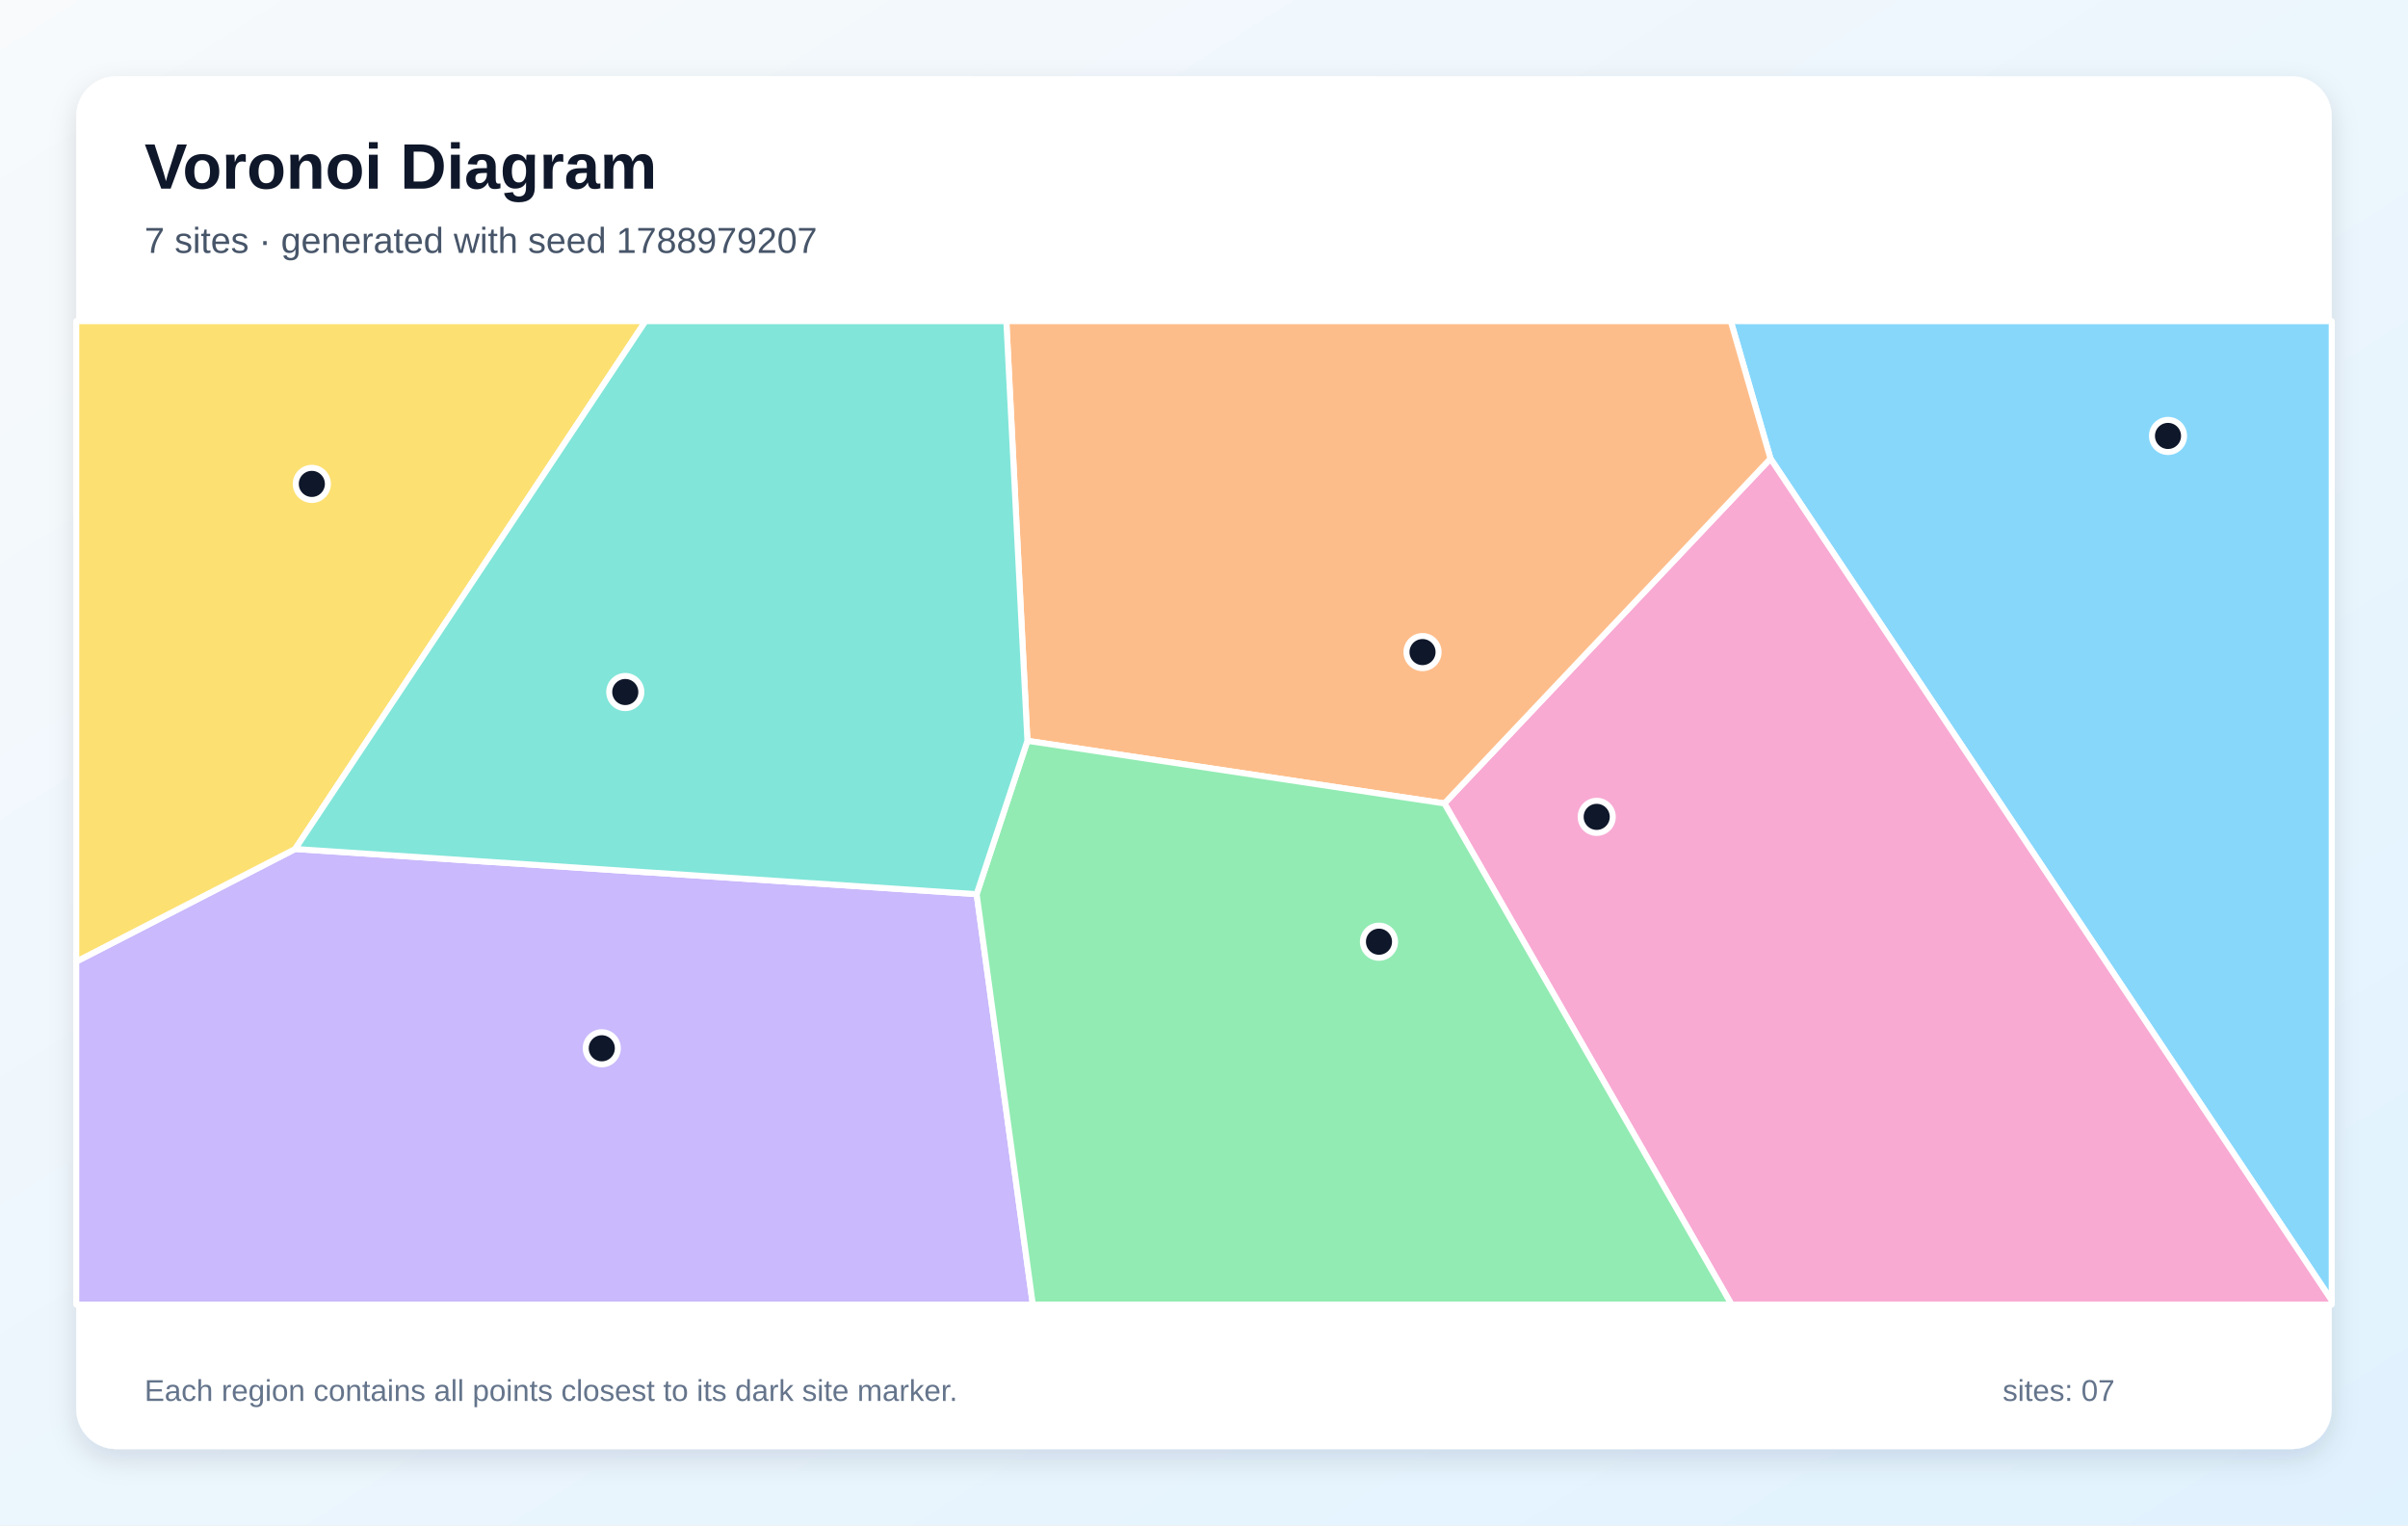
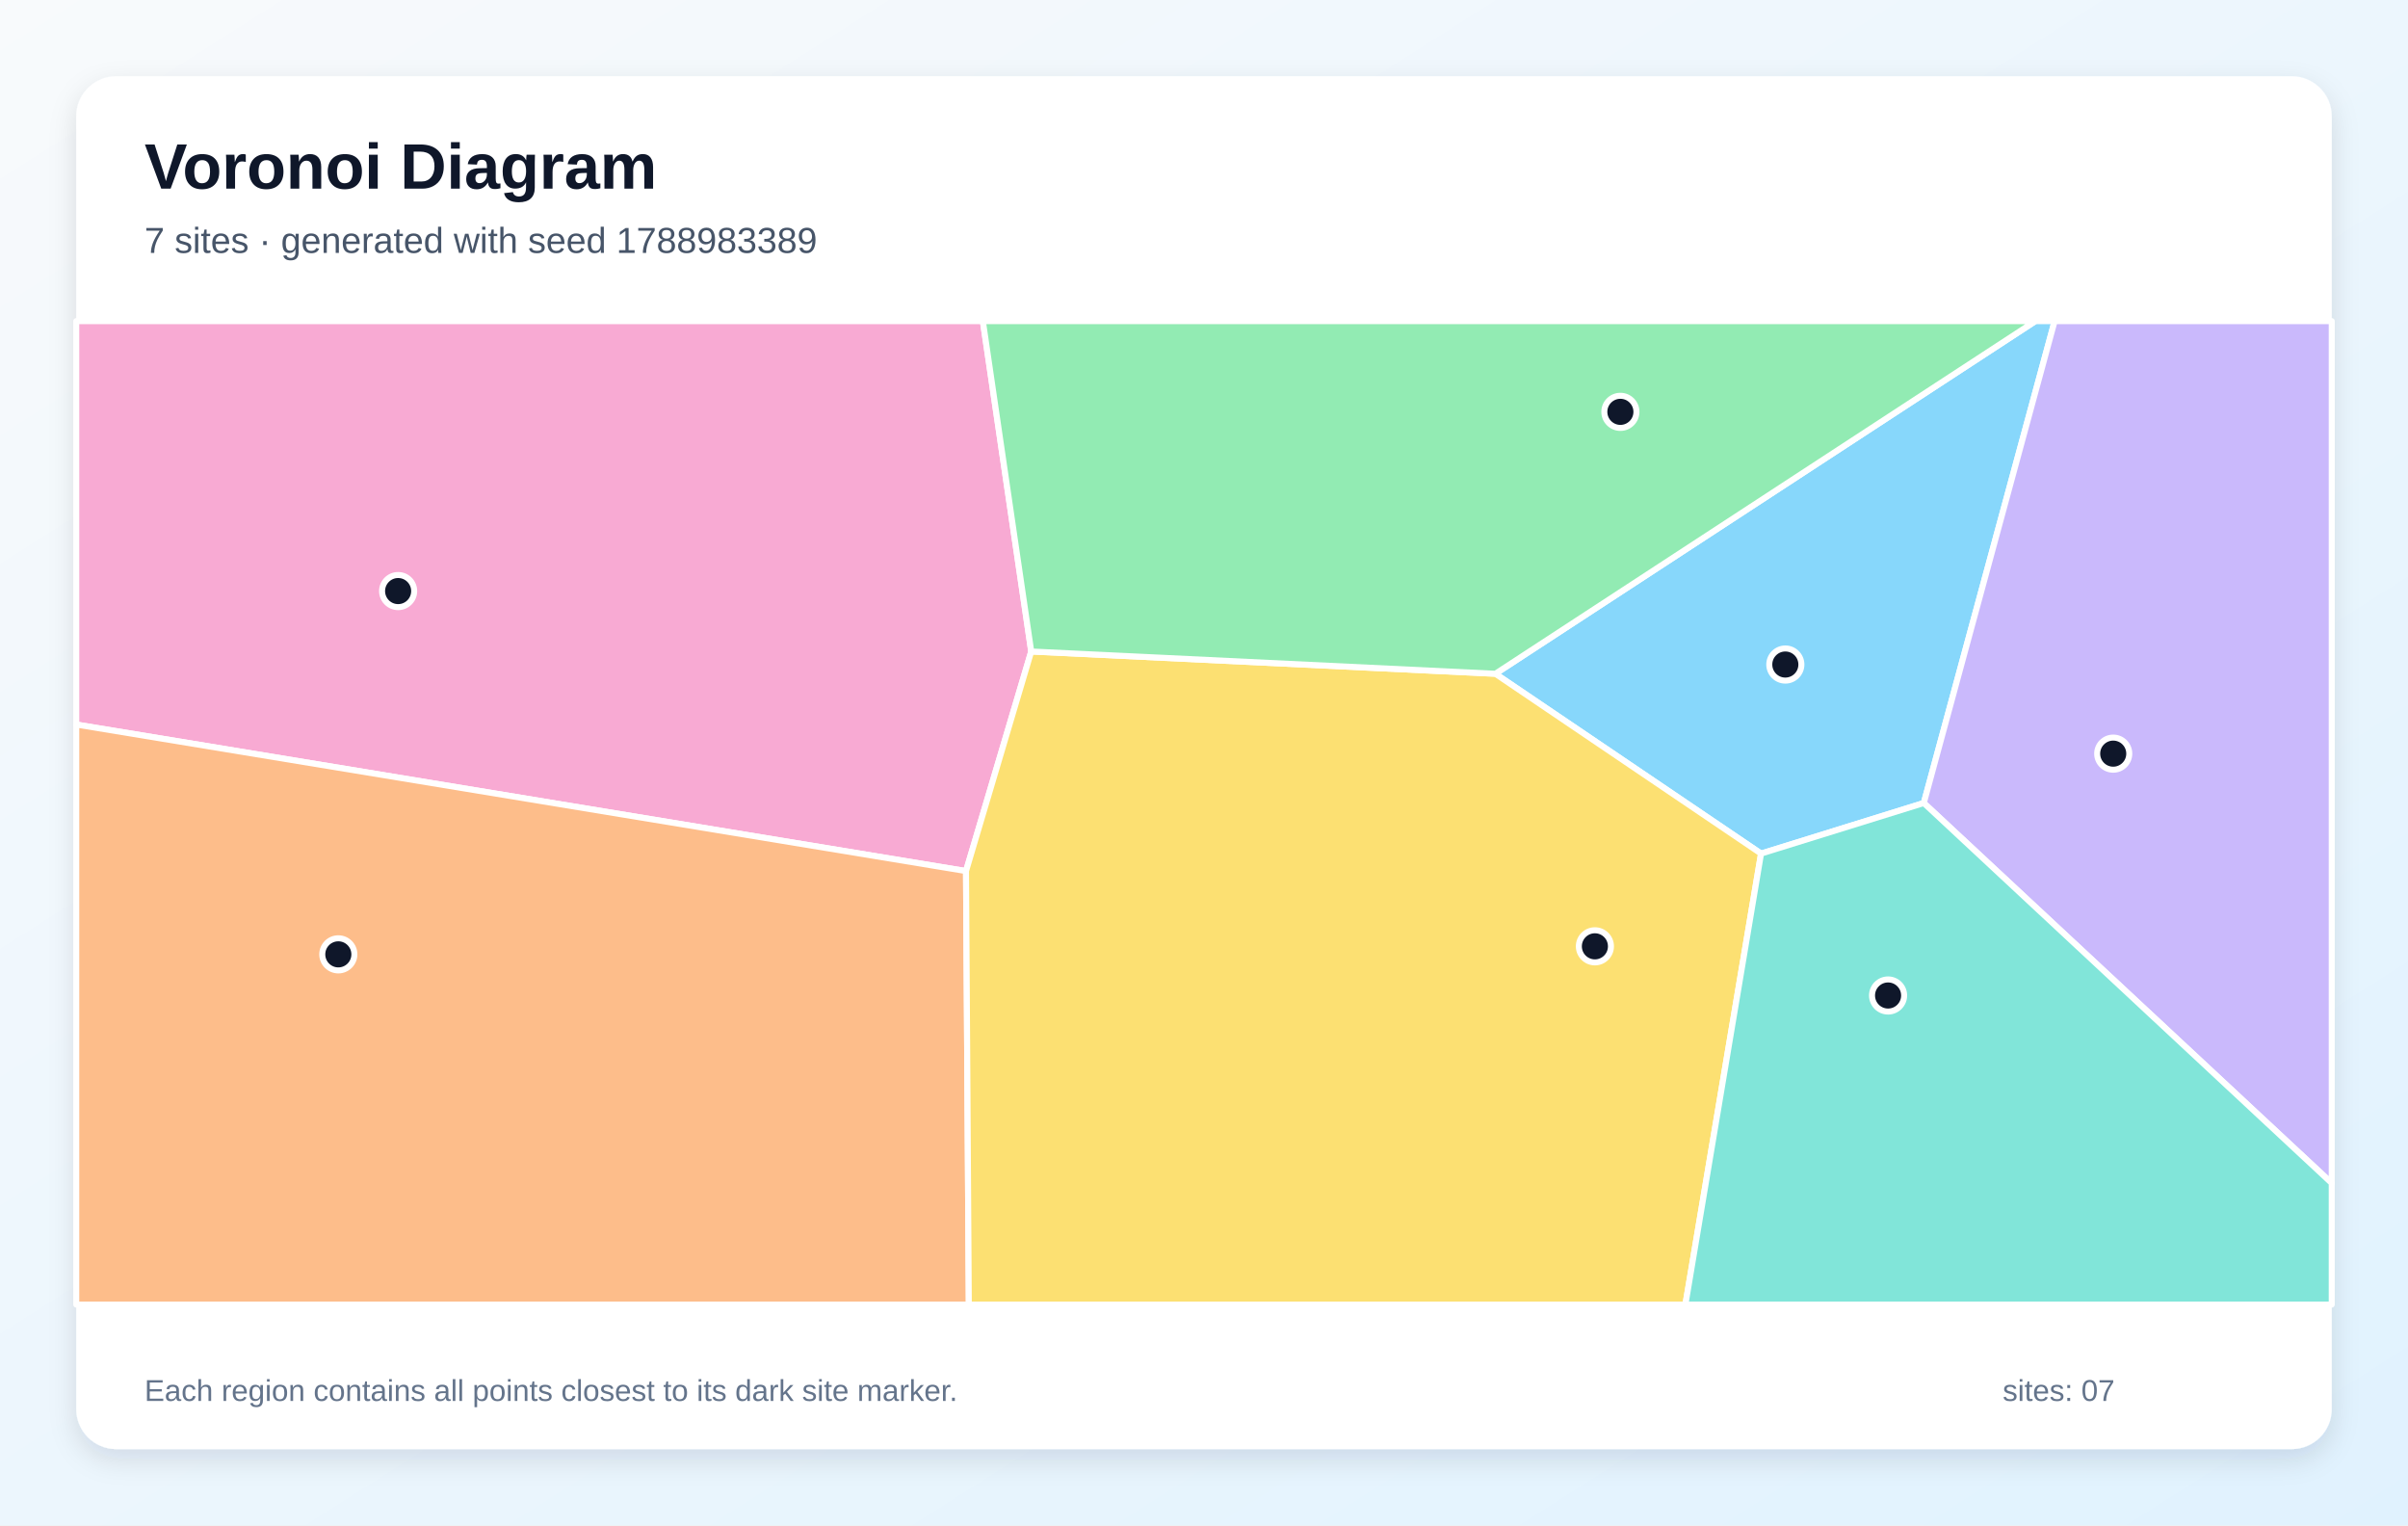
<svg xmlns="http://www.w3.org/2000/svg" width="1200" height="760" viewBox="0 0 1200 760" role="img" aria-labelledby="title description">
  <defs>
    <linearGradient id="background" x1="0" y1="0" x2="1" y2="1">
      <stop stop-color="#F8FAFC" />
      <stop offset="1" stop-color="#E0F2FE" />
    </linearGradient>
    <filter id="shadow" x="-10%" y="-10%" width="120%" height="120%">
      <feDropShadow dx="0" dy="5" stdDeviation="7" flood-color="#0F172A" flood-opacity=".12" />
    </filter>
  </defs>
  <rect width="1200" height="760" fill="url(#background)" />
  <rect x="38" y="38" width="1124" height="684" rx="20" fill="#FFFFFF" filter="url(#shadow)" />
  <g font-family="Arial, sans-serif">
    <text x="72" y="94" font-size="32" font-weight="700" fill="#0F172A">Voronoi Diagram</text>
-     <text x="72" y="126" font-size="18" fill="#475569">7 sites · generated with seed 1788979207</text>
+     <text x="72" y="126" font-size="18" fill="#475569">7 sites · generated with seed 1788983389</text>
  </g>
  <g stroke="#FFFFFF" stroke-width="3" stroke-linejoin="round">
-     <polygon points="882.3,228.5 862.5,160.0 1162.0,160.0 1162.0,648.0" fill="#38BDF8" fill-opacity="0.60" />
-     <polygon points="38.0,479.1 147.1,423.0 486.7,445.5 514.7,650.0 38.0,650.0" fill="#A78BFA" fill-opacity="0.60" />
-     <polygon points="719.8,400.3 882.3,228.5 1162.0,648.0 1162.0,650.0 862.9,650.0" fill="#F472B6" fill-opacity="0.60" />
-     <polygon points="719.8,400.3 512.0,369.1 501.5,160.0 862.5,160.0 882.3,228.5" fill="#FB923C" fill-opacity="0.60" />
-     <polygon points="147.1,423.0 38.0,479.1 38.0,160.0 321.7,160.0" fill="#FACC15" fill-opacity="0.60" />
-     <polygon points="486.7,445.5 512.0,369.1 719.8,400.3 862.9,650.0 514.7,650.0" fill="#4ADE80" fill-opacity="0.60" />
-     <polygon points="512.0,369.1 486.7,445.5 147.1,423.0 321.7,160.0 501.5,160.0" fill="#2DD4BF" fill-opacity="0.60" />
+     <polygon points="877.6,425.3 745.2,335.7 1014.3,160.0 1023.9,160.0 958.7,400.1" fill="#38BDF8" fill-opacity="0.60" />
+     <polygon points="958.7,400.1 1023.9,160.0 1162.0,160.0 1162.0,589.5" fill="#A78BFA" fill-opacity="0.60" />
+     <polygon points="513.9,324.6 481.4,434.0 38.0,361.0 38.0,160.0 489.8,160.0" fill="#F472B6" fill-opacity="0.60" />
+     <polygon points="38.0,361.0 481.4,434.0 482.8,650.0 38.0,650.0" fill="#FB923C" fill-opacity="0.60" />
+     <polygon points="481.4,434.0 513.9,324.6 745.2,335.7 877.6,425.3 839.9,650.0 482.8,650.0" fill="#FACC15" fill-opacity="0.60" />
+     <polygon points="513.9,324.6 489.8,160.0 1014.3,160.0 745.2,335.7" fill="#4ADE80" fill-opacity="0.60" />
+     <polygon points="877.6,425.3 958.7,400.1 1162.0,589.5 1162.0,650.0 839.9,650.0" fill="#2DD4BF" fill-opacity="0.60" />
  </g>
  <g>
-     <circle cx="1080.4" cy="217.2" r="8" fill="#0F172A" stroke="#FFFFFF" stroke-width="3" />
-     <circle cx="299.9" cy="522.3" r="8" fill="#0F172A" stroke="#FFFFFF" stroke-width="3" />
-     <circle cx="795.7" cy="407.0" r="8" fill="#0F172A" stroke="#FFFFFF" stroke-width="3" />
-     <circle cx="708.9" cy="324.9" r="8" fill="#0F172A" stroke="#FFFFFF" stroke-width="3" />
-     <circle cx="155.4" cy="241.1" r="8" fill="#0F172A" stroke="#FFFFFF" stroke-width="3" />
-     <circle cx="687.2" cy="469.2" r="8" fill="#0F172A" stroke="#FFFFFF" stroke-width="3" />
-     <circle cx="311.6" cy="344.8" r="8" fill="#0F172A" stroke="#FFFFFF" stroke-width="3" />
+     <circle cx="889.7" cy="331.1" r="8" fill="#0F172A" stroke="#FFFFFF" stroke-width="3" />
+     <circle cx="1053.1" cy="375.5" r="8" fill="#0F172A" stroke="#FFFFFF" stroke-width="3" />
+     <circle cx="198.4" cy="294.5" r="8" fill="#0F172A" stroke="#FFFFFF" stroke-width="3" />
+     <circle cx="168.6" cy="475.5" r="8" fill="#0F172A" stroke="#FFFFFF" stroke-width="3" />
+     <circle cx="794.8" cy="471.5" r="8" fill="#0F172A" stroke="#FFFFFF" stroke-width="3" />
+     <circle cx="807.5" cy="205.2" r="8" fill="#0F172A" stroke="#FFFFFF" stroke-width="3" />
+     <circle cx="940.9" cy="496.0" r="8" fill="#0F172A" stroke="#FFFFFF" stroke-width="3" />
  </g>
  <g font-family="Arial, sans-serif" font-size="15" fill="#64748B">
    <text x="72" y="698">Each region contains all points closest to its dark site marker.</text>
    <text x="998" y="698">sites: 07</text>
  </g>
</svg>
